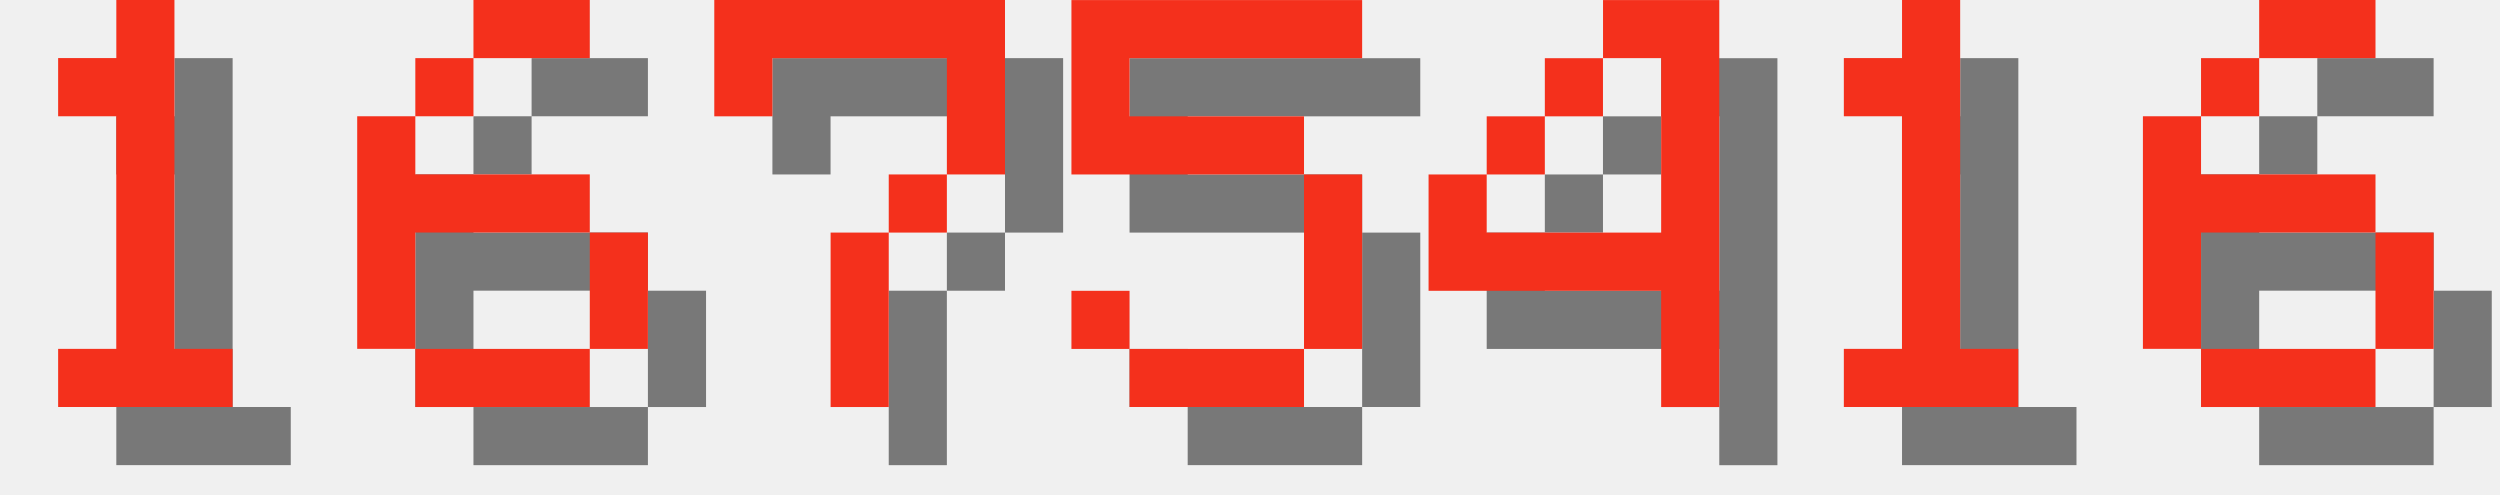
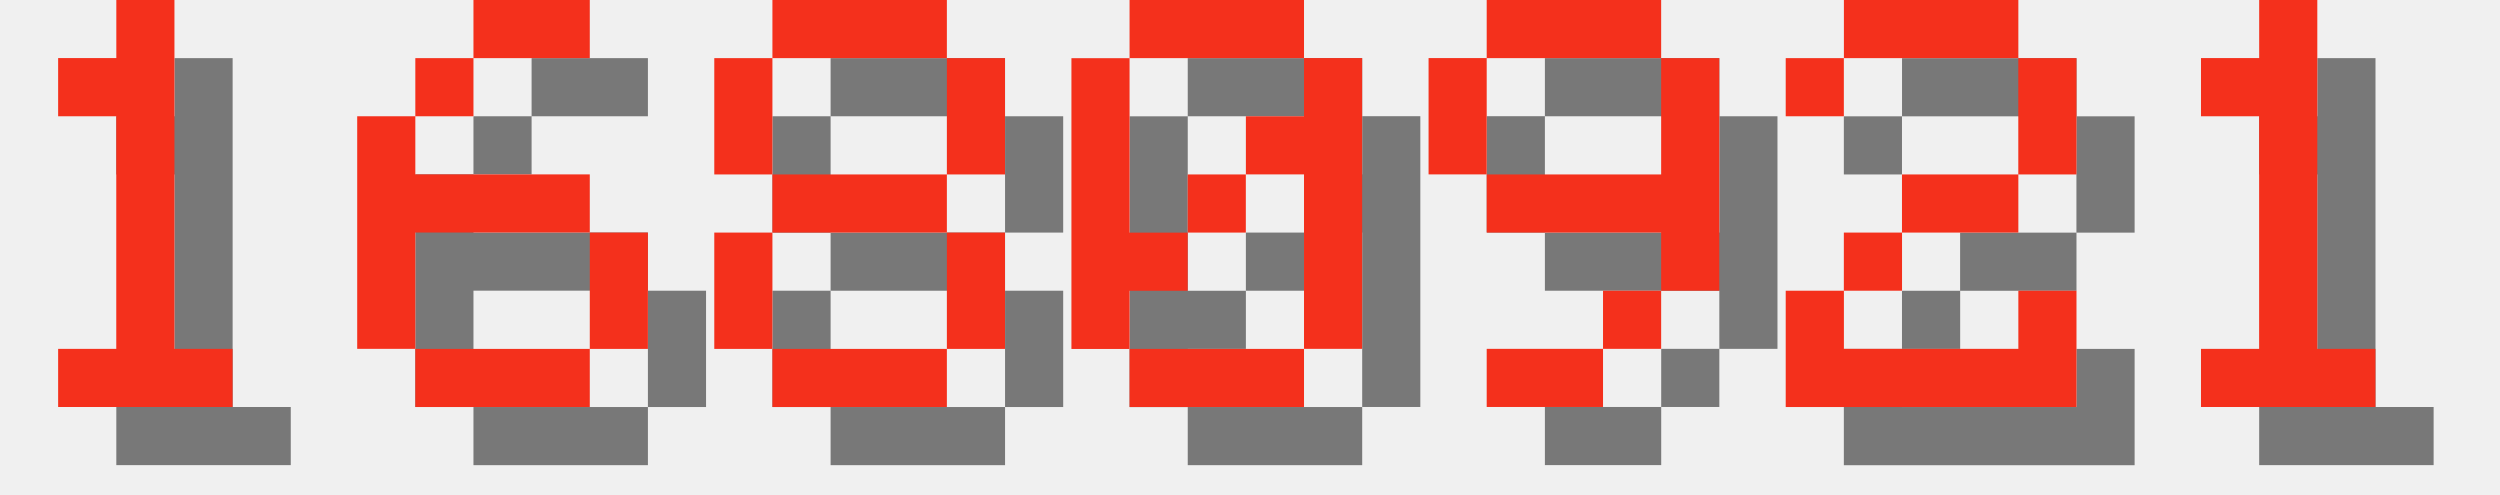
<svg xmlns="http://www.w3.org/2000/svg" version="1.1" width="182.0" height="36">
  <style>
        .text-foreground {
            fill: #F4301C;
        }
        .text-shadow {
            fill: #000000;
            fill-opacity: 0.5;
        }
    </style>
  <g class="digit" id="digit_1" transform="translate(0.0, 0), scale(4)">
    <path id="digit_1_shadow" class="text-shadow" d="m2.117 2.117v1.058h1.058v4.233h-1.058v1.058h3.175v-1.058h-1.058v-6.35h-1.058v1.058h-1.058z" fill-opacity=".5" style="paint-order:stroke fill markers" />
    <path id="digit_1_fg" class="text-foreground" d="m1.058 1.058v1.058h1.058v4.233h-1.058v1.058h3.175v-1.058h-1.058v-6.35h-1.058v1.058h-1.058z" fill="#fff" style="paint-order:stroke fill markers" />
  </g>
  <g class="digit" id="digit_6" transform="translate(26.0, 0), scale(4)">
    <path id="digit_6_shadow" class="text-shadow" d="m3.175 1.058v1.058h2.117v-1.058h-2.117zm0 1.058h-1.058v1.058h1.058v-1.058zm-1.058 1.058h-1.058v4.233h1.058v-2.117h3.175v-1.058h-3.175v-1.058zm3.175 2.117v2.117h1.058v-2.117h-1.058zm0 2.117h-3.175v1.058h3.175v-1.058z" fill-opacity=".5" style="paint-order:stroke fill markers" />
    <path id="digit_6_fg" class="text-foreground" d="m2.117 0v1.058h2.117v-1.058h-2.117zm0 1.058h-1.058v1.058h1.058v-1.058zm-1.058 1.058h-1.058v4.233h1.058v-2.117h3.175v-1.058h-3.175v-1.058zm3.175 2.117v2.117h1.058v-2.117h-1.058zm0 2.117h-3.175v1.058h3.175v-1.058z" fill="#fff" style="paint-order:stroke fill markers" />
  </g>
-   <g class="digit" id="digit_7" transform="translate(52.0, 0), scale(4)">
-     <path id="digit_7_shadow" class="text-shadow" d="m1.058 1.058 2e-6 2.117h1.058v-1.058h3.175v1.058l2e-7 1.058h-1.058v1.058h-1.058l4e-7 3.175 1.058 1e-7v-3.175h1.058v-1.058h1.058l5e-7 -1.058v-2.117z" fill-opacity=".5" style="paint-order:stroke fill markers" />
-     <path id="digit_7_fg" class="text-foreground" d="m0 0 2e-6 2.117h1.058v-1.058h3.175v1.058l2e-7 1.058h-1.058v1.058h-1.058l4e-7 3.175 1.058 1e-7v-3.175h1.058v-1.058h1.058l5e-7 -1.058v-2.117z" fill="#fff" style="paint-order:stroke fill markers" />
+   <g class="digit" id="digit_8" transform="translate(52.0, 0), scale(4)">
+     <path id="digit_8_shadow" class="text-shadow" d="m2.117 1.058v1.058h3.175v-1.058h-3.175zm3.175 1.058v2.117h1.058v-2.117h-1.058zm0 2.117h-3.175v1.058h3.175v-1.058zm0 1.058v2.117h1.058v-2.117h-1.058zm0 2.117h-3.175v1.058h3.175v-1.058zm-3.175 0v-2.117h-1.058v2.117h1.058zm0-3.175v-2.117h-1.058v2.117h1.058z" fill-opacity=".5" style="paint-order:stroke fill markers" />
+     <path id="digit_8_fg" class="text-foreground" d="m1.058 0v1.058h3.175v-1.058h-3.175zm3.175 1.058v2.117h1.058v-2.117h-1.058zm0 2.117h-3.175v1.058h3.175v-1.058zm0 1.058v2.117h1.058v-2.117h-1.058zm0 2.117h-3.175v1.058h3.175v-1.058zm-3.175 0v-2.117h-1.058v2.117h1.058zm0-3.175v-2.117h-1.058v2.117h1.058z" fill="#fff" style="paint-order:stroke fill markers" />
  </g>
-   <g class="digit" id="digit_5" transform="translate(78.0, 0), scale(4)">
-     <path id="digit_5_shadow" class="text-shadow" d="m1.058 1.058v3.175h4.233v3.175h-3.175v-1.058h-1.058v1.058h1.058v1.058h3.175v-1.058h1.058v-3.175h-1.058v-1.058h-3.175v-1.058h4.233v-1.058h-5.292z" fill-opacity=".5" style="paint-order:stroke fill markers" />
-     <path id="digit_5_fg" class="text-foreground" d="m0 0v3.175h4.233v3.175h-3.175v-1.058h-1.058v1.058h1.058v1.058h3.175v-1.058h1.058v-3.175h-1.058v-1.058h-3.175v-1.058h4.233v-1.058h-5.292z" fill="#fff" style="paint-order:stroke fill markers" />
+   <g class="digit" id="digit_0" transform="translate(78.0, 0), scale(4)">
+     <path id="digit_0_shadow" class="text-shadow" d="m2.117 1.058v1.058h3.175v-1.058h-3.175zm3.175 1.058v1.058h-1.058v1.058h1.058v3.175h1.058v-5.292h-1.058zm0 5.292h-3.175v1.058h3.175v-1.058zm-3.175 0v-1.058h1.058v-1.058h-1.058v-3.175h-1.058v5.292h1.058zm1.058-2.117h1.058v-1.058h-1.058v1.058z" fill-opacity=".5" style="paint-order:stroke fill markers" />
+     <path id="digit_0_fg" class="text-foreground" d="m1.058 0v1.058h3.175v-1.058h-3.175zm3.175 1.058v1.058h-1.058v1.058h1.058v3.175h1.058v-5.292h-1.058zm0 5.292h-3.175v1.058h3.175v-1.058zm-3.175 0v-1.058h1.058v-1.058h-1.058v-3.175h-1.058v5.292h1.058zm1.058-2.117h1.058v-1.058h-1.058v1.058z" fill="#fff" style="paint-order:stroke fill markers" />
  </g>
-   <g class="digit" id="digit_4" transform="translate(104.0, 0), scale(4)">
-     <path id="digit_4_shadow" class="text-shadow" d="m4.233 1.058v1.058h1.058v3.175h-3.175v-1.058h-1.058v2.117h4.233v2.117h1.058v-7.408h-2.117zm-2.117 3.175h1.058v-1.058h-1.058v1.058zm1.058-1.058h1.058v-1.058h-1.058v1.058z" fill-opacity=".5" style="paint-order:stroke fill markers" />
-     <path id="digit_4_fg" class="text-foreground" d="m3.175 0v1.058h1.058v3.175h-3.175v-1.058h-1.058v2.117h4.233v2.117h1.058v-7.408h-2.117zm-2.117 3.175h1.058v-1.058h-1.058v1.058zm1.058-1.058h1.058v-1.058h-1.058v1.058z" fill="#fff" style="paint-order:stroke fill markers" />
+   <g class="digit" id="digit_9" transform="translate(104.0, 0), scale(4)">
+     <path id="digit_9_shadow" class="text-shadow" d="m2.117 1.058v1.058h3.175v-1.058h-3.175zm3.175 1.058v2.117h-3.175v1.058h3.175v1.058h1.058v-4.233h-1.058zm0 4.233h-1.058v1.058h1.058v-1.058zm-1.058 1.058h-2.117v1.058h2.117v-1.058zm-2.117-3.175v-2.117h-1.058v2.117h1.058z" fill-opacity=".5" style="paint-order:stroke fill markers" />
+     <path id="digit_9_fg" class="text-foreground" d="m1.058 0v1.058h3.175v-1.058h-3.175zm3.175 1.058v2.117h-3.175v1.058h3.175v1.058h1.058v-4.233h-1.058zm0 4.233h-1.058v1.058h1.058v-1.058zm-1.058 1.058h-2.117v1.058h2.117v-1.058zm-2.117-3.175v-2.117h-1.058v2.117h1.058z" fill="#fff" style="paint-order:stroke fill markers" />
  </g>
-   <g class="digit" id="digit_1" transform="translate(130.0, 0), scale(4)">
+   <g class="digit" id="digit_2" transform="translate(130.0, 0), scale(4)">
+     <path id="digit_2_shadow" class="text-shadow" d="m1.058 2.117v1.058h1.058v-1.058h3.175v2.117h-2.117v1.058h-1.058v1.058h-1.058v2.117h5.292v-2.117h-1.058v1.058h-3.175v-1.058h1.058v-1.058h2.117v-1.058h1.058v-2.117h-1.058v-1.058h-3.175v1.058h-1.058z" fill-opacity=".5" style="paint-order:stroke fill markers" />
+     <path id="digit_2_fg" class="text-foreground" d="m0 1.058v1.058h1.058v-1.058h3.175v2.117h-2.117v1.058h-1.058v1.058h-1.058v2.117h5.292v-2.117h-1.058v1.058h-3.175v-1.058h1.058v-1.058h2.117v-1.058h1.058v-2.117h-1.058v-1.058h-3.175v1.058h-1.058z" fill="#fff" style="paint-order:stroke fill markers" />
+   </g>
+   <g class="digit" id="digit_1" transform="translate(156.0, 0), scale(4)">
    <path id="digit_1_shadow" class="text-shadow" d="m2.117 2.117v1.058h1.058v4.233h-1.058v1.058h3.175v-1.058h-1.058v-6.35h-1.058v1.058h-1.058z" fill-opacity=".5" style="paint-order:stroke fill markers" />
    <path id="digit_1_fg" class="text-foreground" d="m1.058 1.058v1.058h1.058v4.233h-1.058v1.058h3.175v-1.058h-1.058v-6.35h-1.058v1.058h-1.058z" fill="#fff" style="paint-order:stroke fill markers" />
  </g>
-   <g class="digit" id="digit_6" transform="translate(156.0, 0), scale(4)">
-     <path id="digit_6_shadow" class="text-shadow" d="m3.175 1.058v1.058h2.117v-1.058h-2.117zm0 1.058h-1.058v1.058h1.058v-1.058zm-1.058 1.058h-1.058v4.233h1.058v-2.117h3.175v-1.058h-3.175v-1.058zm3.175 2.117v2.117h1.058v-2.117h-1.058zm0 2.117h-3.175v1.058h3.175v-1.058z" fill-opacity=".5" style="paint-order:stroke fill markers" />
-     <path id="digit_6_fg" class="text-foreground" d="m2.117 0v1.058h2.117v-1.058h-2.117zm0 1.058h-1.058v1.058h1.058v-1.058zm-1.058 1.058h-1.058v4.233h1.058v-2.117h3.175v-1.058h-3.175v-1.058zm3.175 2.117v2.117h1.058v-2.117h-1.058zm0 2.117h-3.175v1.058h3.175v-1.058z" fill="#fff" style="paint-order:stroke fill markers" />
-   </g>
</svg>
